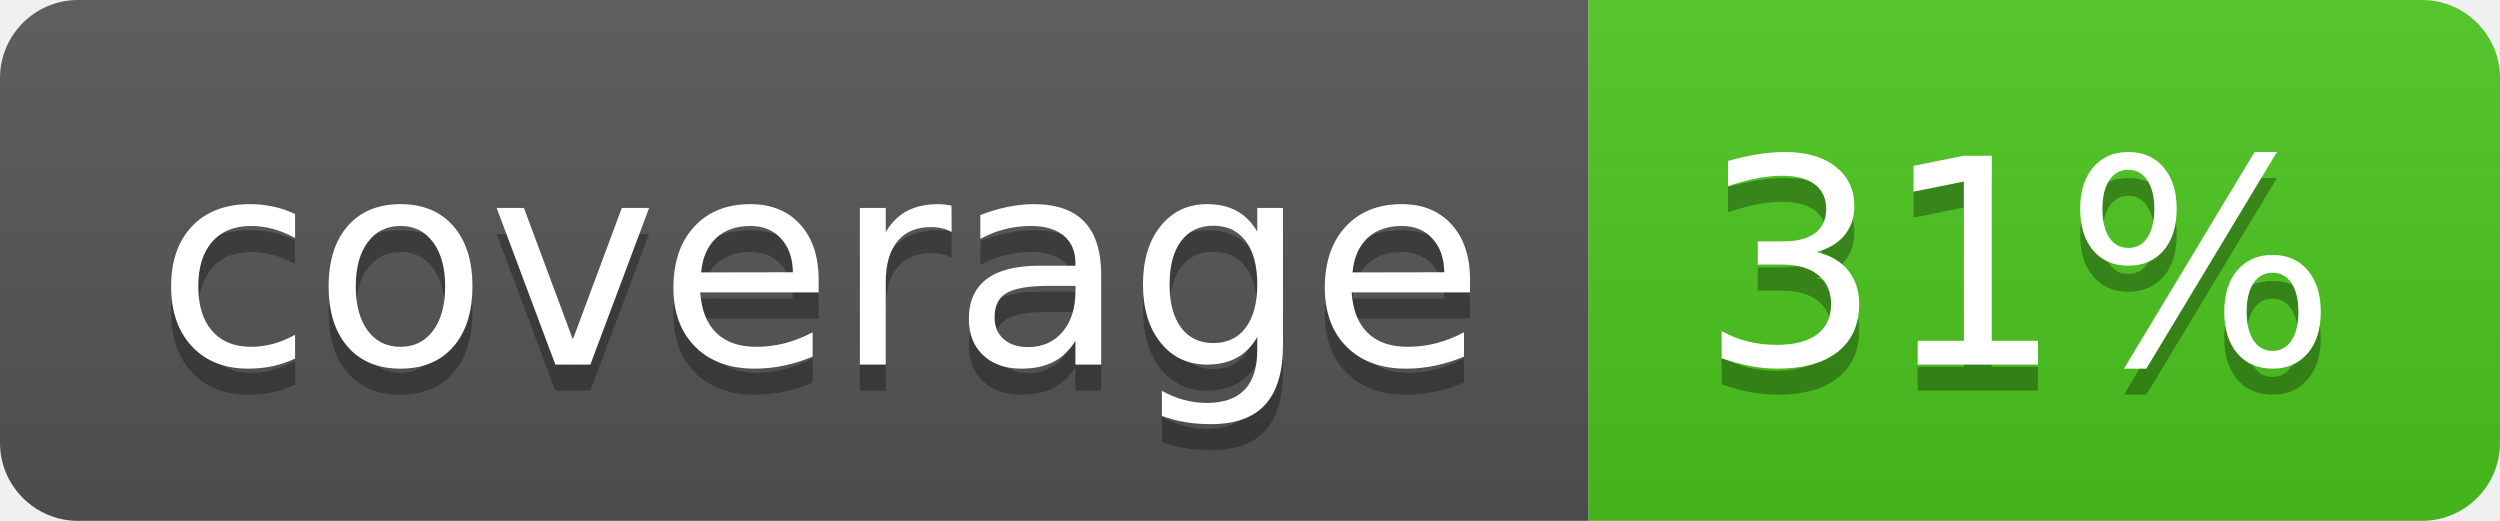
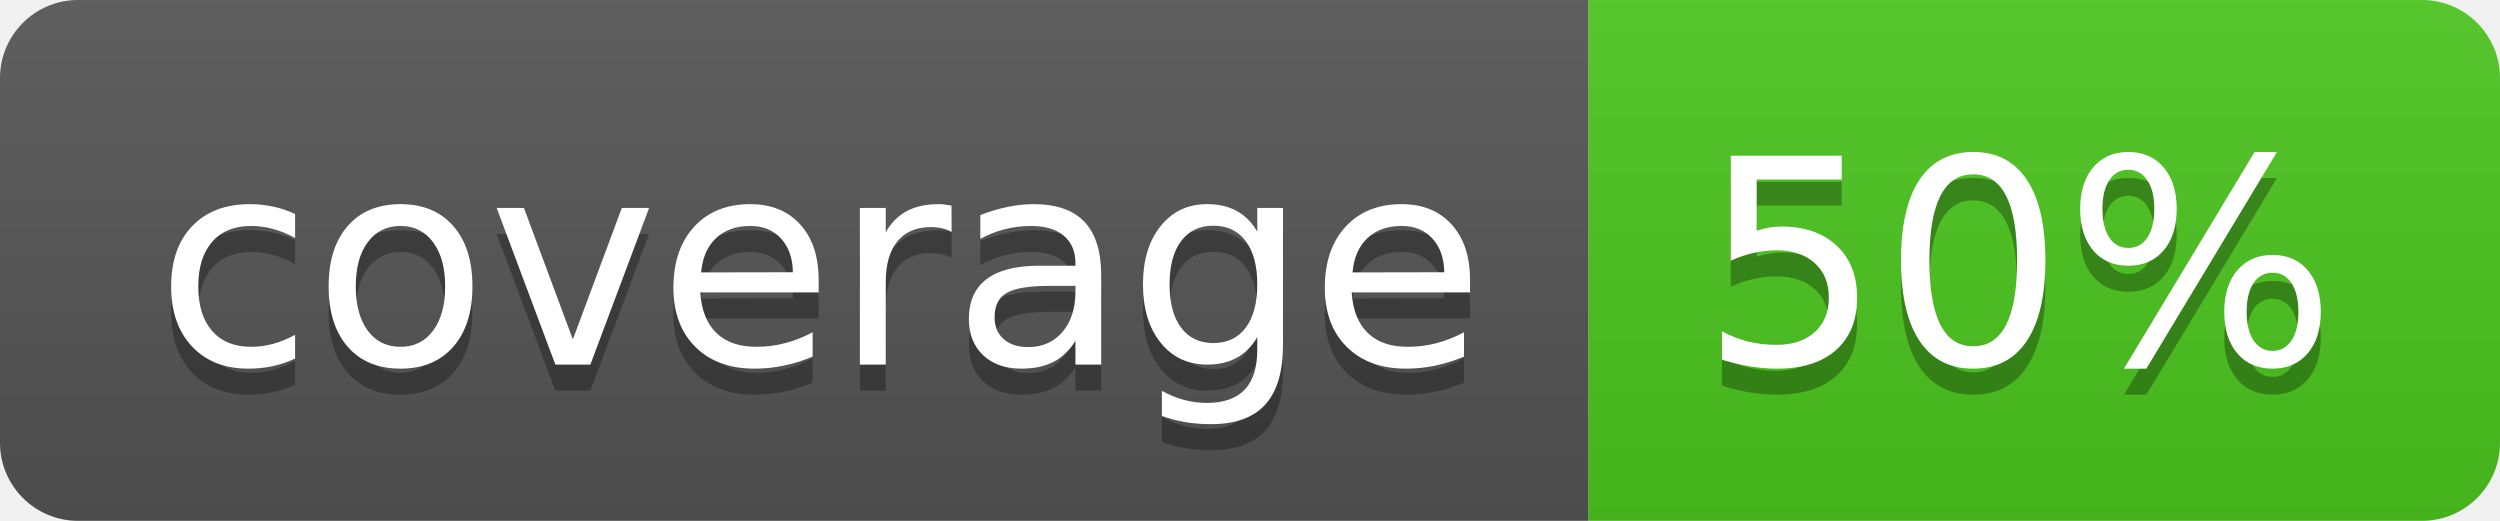
<svg xmlns="http://www.w3.org/2000/svg" width="96" height="20">
  <linearGradient id="b" x2="0" y2="100%">
    <stop offset="0" stop-color="#bbb" stop-opacity=".1" />
    <stop offset="1" stop-opacity=".1" />
  </linearGradient>
  <clipPath id="a">
    <rect width="96" height="20" rx="3" fill="#fff" />
  </clipPath>
  <g clip-path="url(#a)">
    <path fill="#555" d="M0 0h61v20H0z" />
    <path fill="#4CC61E" d="M61 0h35v20H61z" />
    <path fill="url(#b)" d="M0 0h96v20H0z" />
  </g>
  <g fill="#fff" text-anchor="middle" font-family="DejaVu Sans,Verdana,Geneva,sans-serif" font-size="110">
    <text x="315" y="150" fill="#010101" fill-opacity=".3" transform="scale(.1)" textLength="510">coverage</text>
    <text x="315" y="140" transform="scale(.1)" textLength="510">coverage</text>
-     <text x="775" y="150" fill="#010101" fill-opacity=".3" transform="scale(.1)" textLength="250">31%</text>
-     <text x="775" y="140" transform="scale(.1)" textLength="250">31%</text>
+     <text x="775" y="150" fill="#010101" fill-opacity=".3" transform="scale(.1)" textLength="250">50%</text>
+     <text x="775" y="140" transform="scale(.1)" textLength="250">50%</text>
  </g>
</svg>
